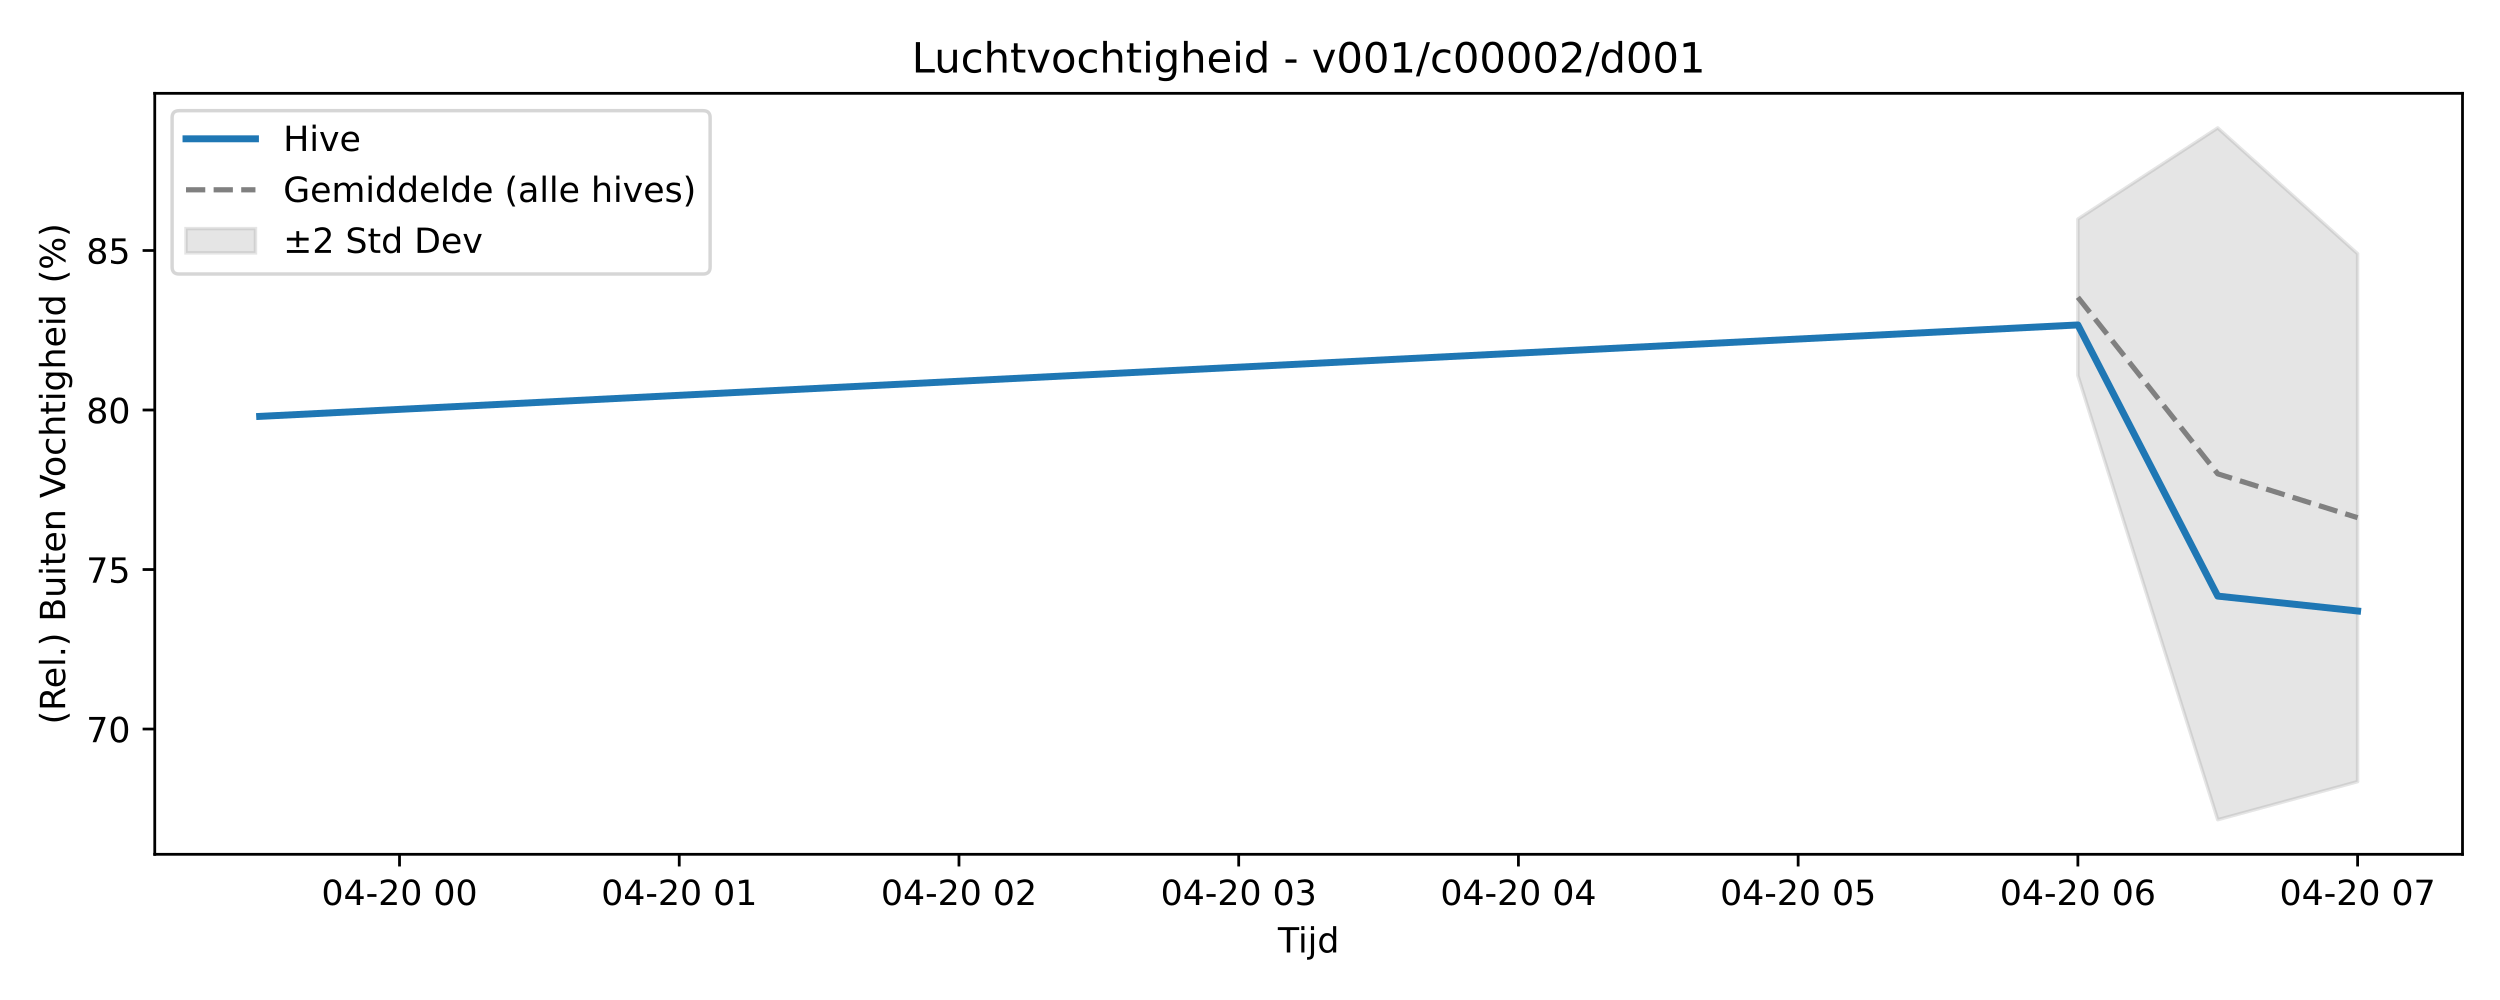
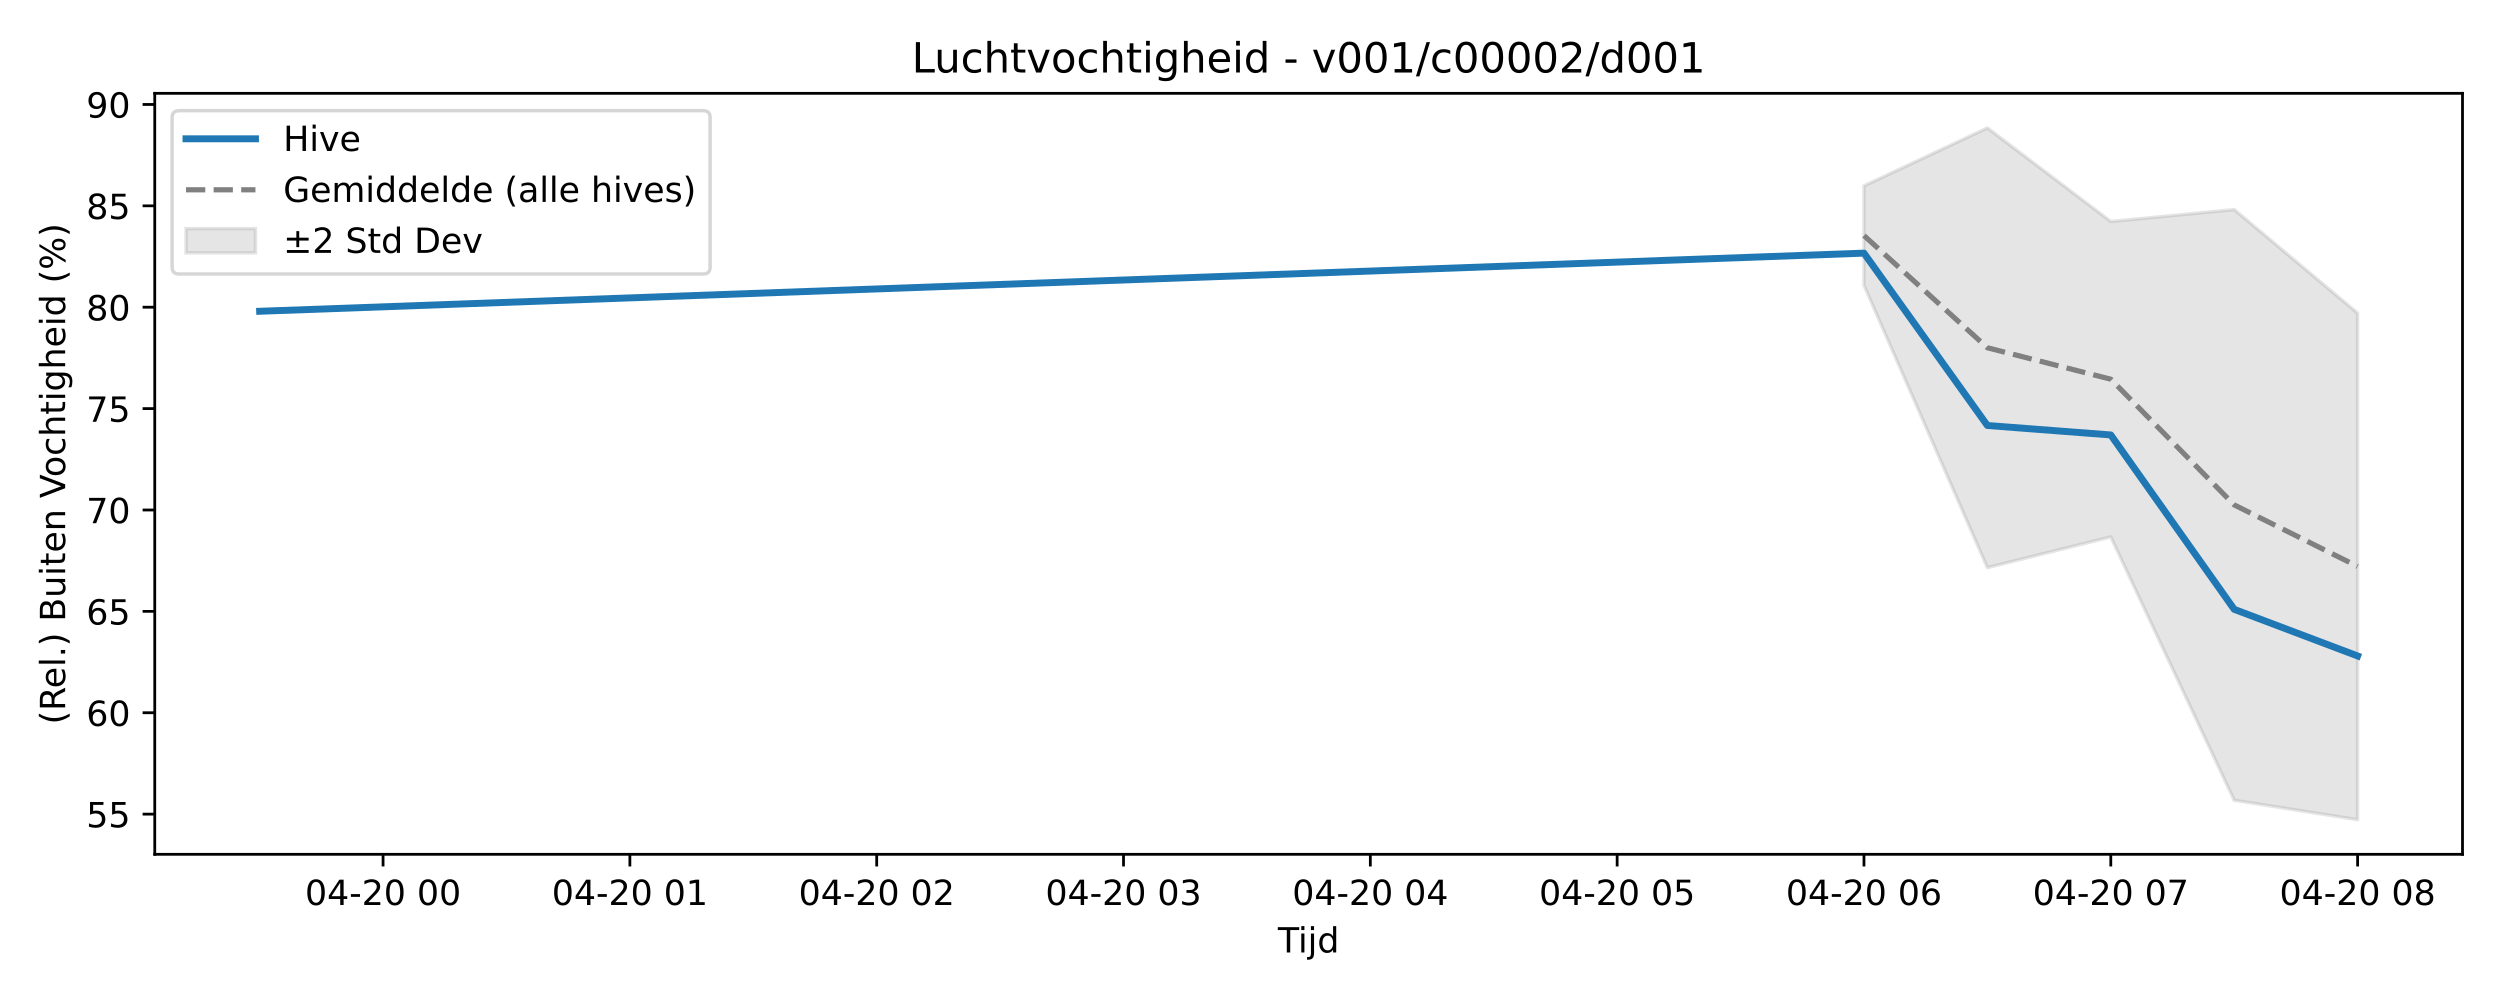
<svg xmlns="http://www.w3.org/2000/svg" xmlns:xlink="http://www.w3.org/1999/xlink" width="720pt" height="288pt" viewBox="0 0 720 288" version="1.1">
  <defs>
    <style type="text/css">*{stroke-linejoin: round; stroke-linecap: butt}</style>
  </defs>
  <g id="figure_1">
    <g id="patch_1">
      <path d="M 0 288  L 720 288  L 720 0  L 0 0  z " style="fill: #ffffff" />
    </g>
    <g id="axes_1">
      <g id="patch_2">
        <path d="M 44.57 246.04  L 709.2 246.04  L 709.2 26.88  L 44.57 26.88  z " style="fill: #ffffff" />
      </g>
      <g id="FillBetweenPolyCollection_1">
        <defs>
-           <path id="m8fafcaaaf7" d="M 598.428 -224.902  L 598.428 -179.857  L 638.709 -51.922  L 678.99 -62.894  L 678.99 -214.92  L 678.99 -214.92  L 638.709 -251.158  L 598.428 -224.902  z " style="stroke: #808080; stroke-opacity: 0.2" />
+           <path id="m6bdfca31f6" d="M 536.823 -234.47  L 536.823 -205.841  L 572.364 -124.528  L 607.906 -133.37  L 643.448 -57.523  L 678.99 -51.922  L 678.99 -197.822  L 678.99 -197.822  L 643.448 -227.648  L 607.906 -224.213  L 572.364 -251.158  L 536.823 -234.47  z " style="stroke: #808080; stroke-opacity: 0.2" />
        </defs>
-         <g clip-path="url(#pd32fae14c6)">
-           <use xlink:href="#m8fafcaaaf7" x="0" y="288" style="fill: #808080; fill-opacity: 0.2; stroke: #808080; stroke-opacity: 0.2" />
+         <g clip-path="url(#p7f0b06f3bc)">
+           <use xlink:href="#m6bdfca31f6" x="0" y="288" style="fill: #808080; fill-opacity: 0.2; stroke: #808080; stroke-opacity: 0.2" />
        </g>
      </g>
      <g id="matplotlib.axis_1">
        <g id="xtick_1">
          <g id="line2d_1">
            <defs>
-               <path id="m97b22a3993" d="M 0 0  L 0 3.5  " style="stroke: #000000; stroke-width: 0.8" />
-             </defs>
-             <g>
-               <use xlink:href="#m97b22a3993" x="115.061" y="246.04" style="stroke: #000000; stroke-width: 0.8" />
+               <path id="m39752a6a81" d="M 0 0  L 0 3.5  " style="stroke: #000000; stroke-width: 0.8" />
+             </defs>
+             <g>
+               <use xlink:href="#m39752a6a81" x="110.322" y="246.04" style="stroke: #000000; stroke-width: 0.8" />
            </g>
          </g>
          <g id="text_1">
-             <g transform="translate(92.58059 260.6384) scale(0.1 -0.1)">
+             <g transform="translate(87.8417 260.6384) scale(0.1 -0.1)">
              <defs>
                <path id="DejaVuSans-30" d="M 2034 4250  Q 1547 4250 1301 3770  Q 1056 3291 1056 2328  Q 1056 1369 1301 889  Q 1547 409 2034 409  Q 2525 409 2770 889  Q 3016 1369 3016 2328  Q 3016 3291 2770 3770  Q 2525 4250 2034 4250  z M 2034 4750  Q 2819 4750 3233 4129  Q 3647 3509 3647 2328  Q 3647 1150 3233 529  Q 2819 -91 2034 -91  Q 1250 -91 836 529  Q 422 1150 422 2328  Q 422 3509 836 4129  Q 1250 4750 2034 4750  z " transform="scale(0.015625)" />
                <path id="DejaVuSans-34" d="M 2419 4116  L 825 1625  L 2419 1625  L 2419 4116  z M 2253 4666  L 3047 4666  L 3047 1625  L 3713 1625  L 3713 1100  L 3047 1100  L 3047 0  L 2419 0  L 2419 1100  L 313 1100  L 313 1709  L 2253 4666  z " transform="scale(0.015625)" />
                <path id="DejaVuSans-2d" d="M 313 2009  L 1997 2009  L 1997 1497  L 313 1497  L 313 2009  z " transform="scale(0.015625)" />
                <path id="DejaVuSans-32" d="M 1228 531  L 3431 531  L 3431 0  L 469 0  L 469 531  Q 828 903 1448 1529  Q 2069 2156 2228 2338  Q 2531 2678 2651 2914  Q 2772 3150 2772 3378  Q 2772 3750 2511 3984  Q 2250 4219 1831 4219  Q 1534 4219 1204 4116  Q 875 4013 500 3803  L 500 4441  Q 881 4594 1212 4672  Q 1544 4750 1819 4750  Q 2544 4750 2975 4387  Q 3406 4025 3406 3419  Q 3406 3131 3298 2873  Q 3191 2616 2906 2266  Q 2828 2175 2409 1742  Q 1991 1309 1228 531  z " transform="scale(0.015625)" />
                <path id="DejaVuSans-20" transform="scale(0.015625)" />
              </defs>
              <use xlink:href="#DejaVuSans-30" />
              <use xlink:href="#DejaVuSans-34" transform="translate(63.62305 0)" />
              <use xlink:href="#DejaVuSans-2d" transform="translate(127.2461 0)" />
              <use xlink:href="#DejaVuSans-32" transform="translate(163.3301 0)" />
              <use xlink:href="#DejaVuSans-30" transform="translate(226.9531 0)" />
              <use xlink:href="#DejaVuSans-20" transform="translate(290.5762 0)" />
              <use xlink:href="#DejaVuSans-30" transform="translate(322.3633 0)" />
              <use xlink:href="#DejaVuSans-30" transform="translate(385.9863 0)" />
            </g>
          </g>
        </g>
        <g id="xtick_2">
          <g id="line2d_2">
            <g>
-               <use xlink:href="#m97b22a3993" x="195.622" y="246.04" style="stroke: #000000; stroke-width: 0.8" />
+               <use xlink:href="#m39752a6a81" x="181.406" y="246.04" style="stroke: #000000; stroke-width: 0.8" />
            </g>
          </g>
          <g id="text_2">
-             <g transform="translate(173.1418 260.6384) scale(0.1 -0.1)">
+             <g transform="translate(158.9251 260.6384) scale(0.1 -0.1)">
              <defs>
                <path id="DejaVuSans-31" d="M 794 531  L 1825 531  L 1825 4091  L 703 3866  L 703 4441  L 1819 4666  L 2450 4666  L 2450 531  L 3481 531  L 3481 0  L 794 0  L 794 531  z " transform="scale(0.015625)" />
              </defs>
              <use xlink:href="#DejaVuSans-30" />
              <use xlink:href="#DejaVuSans-34" transform="translate(63.62305 0)" />
              <use xlink:href="#DejaVuSans-2d" transform="translate(127.2461 0)" />
              <use xlink:href="#DejaVuSans-32" transform="translate(163.3301 0)" />
              <use xlink:href="#DejaVuSans-30" transform="translate(226.9531 0)" />
              <use xlink:href="#DejaVuSans-20" transform="translate(290.5762 0)" />
              <use xlink:href="#DejaVuSans-30" transform="translate(322.3633 0)" />
              <use xlink:href="#DejaVuSans-31" transform="translate(385.9863 0)" />
            </g>
          </g>
        </g>
        <g id="xtick_3">
          <g id="line2d_3">
            <g>
-               <use xlink:href="#m97b22a3993" x="276.183" y="246.04" style="stroke: #000000; stroke-width: 0.8" />
+               <use xlink:href="#m39752a6a81" x="252.489" y="246.04" style="stroke: #000000; stroke-width: 0.8" />
            </g>
          </g>
          <g id="text_3">
-             <g transform="translate(253.703 260.6384) scale(0.1 -0.1)">
+             <g transform="translate(230.0085 260.6384) scale(0.1 -0.1)">
              <use xlink:href="#DejaVuSans-30" />
              <use xlink:href="#DejaVuSans-34" transform="translate(63.62305 0)" />
              <use xlink:href="#DejaVuSans-2d" transform="translate(127.2461 0)" />
              <use xlink:href="#DejaVuSans-32" transform="translate(163.3301 0)" />
              <use xlink:href="#DejaVuSans-30" transform="translate(226.9531 0)" />
              <use xlink:href="#DejaVuSans-20" transform="translate(290.5762 0)" />
              <use xlink:href="#DejaVuSans-30" transform="translate(322.3633 0)" />
              <use xlink:href="#DejaVuSans-32" transform="translate(385.9863 0)" />
            </g>
          </g>
        </g>
        <g id="xtick_4">
          <g id="line2d_4">
            <g>
-               <use xlink:href="#m97b22a3993" x="356.745" y="246.04" style="stroke: #000000; stroke-width: 0.8" />
+               <use xlink:href="#m39752a6a81" x="323.572" y="246.04" style="stroke: #000000; stroke-width: 0.8" />
            </g>
          </g>
          <g id="text_4">
-             <g transform="translate(334.2642 260.6384) scale(0.1 -0.1)">
+             <g transform="translate(301.092 260.6384) scale(0.1 -0.1)">
              <defs>
                <path id="DejaVuSans-33" d="M 2597 2516  Q 3050 2419 3304 2112  Q 3559 1806 3559 1356  Q 3559 666 3084 287  Q 2609 -91 1734 -91  Q 1441 -91 1130 -33  Q 819 25 488 141  L 488 750  Q 750 597 1062 519  Q 1375 441 1716 441  Q 2309 441 2620 675  Q 2931 909 2931 1356  Q 2931 1769 2642 2001  Q 2353 2234 1838 2234  L 1294 2234  L 1294 2753  L 1863 2753  Q 2328 2753 2575 2939  Q 2822 3125 2822 3475  Q 2822 3834 2567 4026  Q 2313 4219 1838 4219  Q 1578 4219 1281 4162  Q 984 4106 628 3988  L 628 4550  Q 988 4650 1302 4700  Q 1616 4750 1894 4750  Q 2613 4750 3031 4423  Q 3450 4097 3450 3541  Q 3450 3153 3228 2886  Q 3006 2619 2597 2516  z " transform="scale(0.015625)" />
              </defs>
              <use xlink:href="#DejaVuSans-30" />
              <use xlink:href="#DejaVuSans-34" transform="translate(63.62305 0)" />
              <use xlink:href="#DejaVuSans-2d" transform="translate(127.2461 0)" />
              <use xlink:href="#DejaVuSans-32" transform="translate(163.3301 0)" />
              <use xlink:href="#DejaVuSans-30" transform="translate(226.9531 0)" />
              <use xlink:href="#DejaVuSans-20" transform="translate(290.5762 0)" />
              <use xlink:href="#DejaVuSans-30" transform="translate(322.3633 0)" />
              <use xlink:href="#DejaVuSans-33" transform="translate(385.9863 0)" />
            </g>
          </g>
        </g>
        <g id="xtick_5">
          <g id="line2d_5">
            <g>
-               <use xlink:href="#m97b22a3993" x="437.306" y="246.04" style="stroke: #000000; stroke-width: 0.8" />
+               <use xlink:href="#m39752a6a81" x="394.656" y="246.04" style="stroke: #000000; stroke-width: 0.8" />
            </g>
          </g>
          <g id="text_5">
-             <g transform="translate(414.8254 260.6384) scale(0.1 -0.1)">
+             <g transform="translate(372.1754 260.6384) scale(0.1 -0.1)">
              <use xlink:href="#DejaVuSans-30" />
              <use xlink:href="#DejaVuSans-34" transform="translate(63.62305 0)" />
              <use xlink:href="#DejaVuSans-2d" transform="translate(127.2461 0)" />
              <use xlink:href="#DejaVuSans-32" transform="translate(163.3301 0)" />
              <use xlink:href="#DejaVuSans-30" transform="translate(226.9531 0)" />
              <use xlink:href="#DejaVuSans-20" transform="translate(290.5762 0)" />
              <use xlink:href="#DejaVuSans-30" transform="translate(322.3633 0)" />
              <use xlink:href="#DejaVuSans-34" transform="translate(385.9863 0)" />
            </g>
          </g>
        </g>
        <g id="xtick_6">
          <g id="line2d_6">
            <g>
-               <use xlink:href="#m97b22a3993" x="517.867" y="246.04" style="stroke: #000000; stroke-width: 0.8" />
+               <use xlink:href="#m39752a6a81" x="465.739" y="246.04" style="stroke: #000000; stroke-width: 0.8" />
            </g>
          </g>
          <g id="text_6">
-             <g transform="translate(495.3867 260.6384) scale(0.1 -0.1)">
+             <g transform="translate(443.2588 260.6384) scale(0.1 -0.1)">
              <defs>
                <path id="DejaVuSans-35" d="M 691 4666  L 3169 4666  L 3169 4134  L 1269 4134  L 1269 2991  Q 1406 3038 1543 3061  Q 1681 3084 1819 3084  Q 2600 3084 3056 2656  Q 3513 2228 3513 1497  Q 3513 744 3044 326  Q 2575 -91 1722 -91  Q 1428 -91 1123 -41  Q 819 9 494 109  L 494 744  Q 775 591 1075 516  Q 1375 441 1709 441  Q 2250 441 2565 725  Q 2881 1009 2881 1497  Q 2881 1984 2565 2268  Q 2250 2553 1709 2553  Q 1456 2553 1204 2497  Q 953 2441 691 2322  L 691 4666  z " transform="scale(0.015625)" />
              </defs>
              <use xlink:href="#DejaVuSans-30" />
              <use xlink:href="#DejaVuSans-34" transform="translate(63.62305 0)" />
              <use xlink:href="#DejaVuSans-2d" transform="translate(127.2461 0)" />
              <use xlink:href="#DejaVuSans-32" transform="translate(163.3301 0)" />
              <use xlink:href="#DejaVuSans-30" transform="translate(226.9531 0)" />
              <use xlink:href="#DejaVuSans-20" transform="translate(290.5762 0)" />
              <use xlink:href="#DejaVuSans-30" transform="translate(322.3633 0)" />
              <use xlink:href="#DejaVuSans-35" transform="translate(385.9863 0)" />
            </g>
          </g>
        </g>
        <g id="xtick_7">
          <g id="line2d_7">
            <g>
-               <use xlink:href="#m97b22a3993" x="598.428" y="246.04" style="stroke: #000000; stroke-width: 0.8" />
+               <use xlink:href="#m39752a6a81" x="536.823" y="246.04" style="stroke: #000000; stroke-width: 0.8" />
            </g>
          </g>
          <g id="text_7">
-             <g transform="translate(575.9479 260.6384) scale(0.1 -0.1)">
+             <g transform="translate(514.3422 260.6384) scale(0.1 -0.1)">
              <defs>
                <path id="DejaVuSans-36" d="M 2113 2584  Q 1688 2584 1439 2293  Q 1191 2003 1191 1497  Q 1191 994 1439 701  Q 1688 409 2113 409  Q 2538 409 2786 701  Q 3034 994 3034 1497  Q 3034 2003 2786 2293  Q 2538 2584 2113 2584  z M 3366 4563  L 3366 3988  Q 3128 4100 2886 4159  Q 2644 4219 2406 4219  Q 1781 4219 1451 3797  Q 1122 3375 1075 2522  Q 1259 2794 1537 2939  Q 1816 3084 2150 3084  Q 2853 3084 3261 2657  Q 3669 2231 3669 1497  Q 3669 778 3244 343  Q 2819 -91 2113 -91  Q 1303 -91 875 529  Q 447 1150 447 2328  Q 447 3434 972 4092  Q 1497 4750 2381 4750  Q 2619 4750 2861 4703  Q 3103 4656 3366 4563  z " transform="scale(0.015625)" />
              </defs>
              <use xlink:href="#DejaVuSans-30" />
              <use xlink:href="#DejaVuSans-34" transform="translate(63.62305 0)" />
              <use xlink:href="#DejaVuSans-2d" transform="translate(127.2461 0)" />
              <use xlink:href="#DejaVuSans-32" transform="translate(163.3301 0)" />
              <use xlink:href="#DejaVuSans-30" transform="translate(226.9531 0)" />
              <use xlink:href="#DejaVuSans-20" transform="translate(290.5762 0)" />
              <use xlink:href="#DejaVuSans-30" transform="translate(322.3633 0)" />
              <use xlink:href="#DejaVuSans-36" transform="translate(385.9863 0)" />
            </g>
          </g>
        </g>
        <g id="xtick_8">
          <g id="line2d_8">
            <g>
-               <use xlink:href="#m97b22a3993" x="678.99" y="246.04" style="stroke: #000000; stroke-width: 0.8" />
+               <use xlink:href="#m39752a6a81" x="607.906" y="246.04" style="stroke: #000000; stroke-width: 0.8" />
            </g>
          </g>
          <g id="text_8">
+             <g transform="translate(585.4257 260.6384) scale(0.1 -0.1)">
+               <defs>
+                 <path id="DejaVuSans-37" d="M 525 4666  L 3525 4666  L 3525 4397  L 1831 0  L 1172 0  L 2766 4134  L 525 4134  L 525 4666  z " transform="scale(0.015625)" />
+               </defs>
+               <use xlink:href="#DejaVuSans-30" />
+               <use xlink:href="#DejaVuSans-34" transform="translate(63.62305 0)" />
+               <use xlink:href="#DejaVuSans-2d" transform="translate(127.2461 0)" />
+               <use xlink:href="#DejaVuSans-32" transform="translate(163.3301 0)" />
+               <use xlink:href="#DejaVuSans-30" transform="translate(226.9531 0)" />
+               <use xlink:href="#DejaVuSans-20" transform="translate(290.5762 0)" />
+               <use xlink:href="#DejaVuSans-30" transform="translate(322.3633 0)" />
+               <use xlink:href="#DejaVuSans-37" transform="translate(385.9863 0)" />
+             </g>
+           </g>
+         </g>
+         <g id="xtick_9">
+           <g id="line2d_9">
+             <g>
+               <use xlink:href="#m39752a6a81" x="678.99" y="246.04" style="stroke: #000000; stroke-width: 0.8" />
+             </g>
+           </g>
+           <g id="text_9">
            <g transform="translate(656.5091 260.6384) scale(0.1 -0.1)">
              <defs>
-                 <path id="DejaVuSans-37" d="M 525 4666  L 3525 4666  L 3525 4397  L 1831 0  L 1172 0  L 2766 4134  L 525 4134  L 525 4666  z " transform="scale(0.015625)" />
-               </defs>
-               <use xlink:href="#DejaVuSans-30" />
-               <use xlink:href="#DejaVuSans-34" transform="translate(63.62305 0)" />
-               <use xlink:href="#DejaVuSans-2d" transform="translate(127.2461 0)" />
-               <use xlink:href="#DejaVuSans-32" transform="translate(163.3301 0)" />
-               <use xlink:href="#DejaVuSans-30" transform="translate(226.9531 0)" />
-               <use xlink:href="#DejaVuSans-20" transform="translate(290.5762 0)" />
-               <use xlink:href="#DejaVuSans-30" transform="translate(322.3633 0)" />
-               <use xlink:href="#DejaVuSans-37" transform="translate(385.9863 0)" />
-             </g>
-           </g>
-         </g>
-         <g id="text_9">
+                 <path id="DejaVuSans-38" d="M 2034 2216  Q 1584 2216 1326 1975  Q 1069 1734 1069 1313  Q 1069 891 1326 650  Q 1584 409 2034 409  Q 2484 409 2743 651  Q 3003 894 3003 1313  Q 3003 1734 2745 1975  Q 2488 2216 2034 2216  z M 1403 2484  Q 997 2584 770 2862  Q 544 3141 544 3541  Q 544 4100 942 4425  Q 1341 4750 2034 4750  Q 2731 4750 3128 4425  Q 3525 4100 3525 3541  Q 3525 3141 3298 2862  Q 3072 2584 2669 2484  Q 3125 2378 3379 2068  Q 3634 1759 3634 1313  Q 3634 634 3220 271  Q 2806 -91 2034 -91  Q 1263 -91 848 271  Q 434 634 434 1313  Q 434 1759 690 2068  Q 947 2378 1403 2484  z M 1172 3481  Q 1172 3119 1398 2916  Q 1625 2713 2034 2713  Q 2441 2713 2670 2916  Q 2900 3119 2900 3481  Q 2900 3844 2670 4047  Q 2441 4250 2034 4250  Q 1625 4250 1398 4047  Q 1172 3844 1172 3481  z " transform="scale(0.015625)" />
+               </defs>
+               <use xlink:href="#DejaVuSans-30" />
+               <use xlink:href="#DejaVuSans-34" transform="translate(63.62305 0)" />
+               <use xlink:href="#DejaVuSans-2d" transform="translate(127.2461 0)" />
+               <use xlink:href="#DejaVuSans-32" transform="translate(163.3301 0)" />
+               <use xlink:href="#DejaVuSans-30" transform="translate(226.9531 0)" />
+               <use xlink:href="#DejaVuSans-20" transform="translate(290.5762 0)" />
+               <use xlink:href="#DejaVuSans-30" transform="translate(322.3633 0)" />
+               <use xlink:href="#DejaVuSans-38" transform="translate(385.9863 0)" />
+             </g>
+           </g>
+         </g>
+         <g id="text_10">
          <g transform="translate(368.035 274.3166) scale(0.1 -0.1)">
            <defs>
              <path id="DejaVuSans-54" d="M -19 4666  L 3928 4666  L 3928 4134  L 2272 4134  L 2272 0  L 1638 0  L 1638 4134  L -19 4134  L -19 4666  z " transform="scale(0.015625)" />
              <path id="DejaVuSans-69" d="M 603 3500  L 1178 3500  L 1178 0  L 603 0  L 603 3500  z M 603 4863  L 1178 4863  L 1178 4134  L 603 4134  L 603 4863  z " transform="scale(0.015625)" />
              <path id="DejaVuSans-6a" d="M 603 3500  L 1178 3500  L 1178 -63  Q 1178 -731 923 -1031  Q 669 -1331 103 -1331  L -116 -1331  L -116 -844  L 38 -844  Q 366 -844 484 -692  Q 603 -541 603 -63  L 603 3500  z M 603 4863  L 1178 4863  L 1178 4134  L 603 4134  L 603 4863  z " transform="scale(0.015625)" />
              <path id="DejaVuSans-64" d="M 2906 2969  L 2906 4863  L 3481 4863  L 3481 0  L 2906 0  L 2906 525  Q 2725 213 2448 61  Q 2172 -91 1784 -91  Q 1150 -91 751 415  Q 353 922 353 1747  Q 353 2572 751 3078  Q 1150 3584 1784 3584  Q 2172 3584 2448 3432  Q 2725 3281 2906 2969  z M 947 1747  Q 947 1113 1208 752  Q 1469 391 1925 391  Q 2381 391 2643 752  Q 2906 1113 2906 1747  Q 2906 2381 2643 2742  Q 2381 3103 1925 3103  Q 1469 3103 1208 2742  Q 947 2381 947 1747  z " transform="scale(0.015625)" />
            </defs>
            <use xlink:href="#DejaVuSans-54" />
            <use xlink:href="#DejaVuSans-69" transform="translate(57.95898 0)" />
            <use xlink:href="#DejaVuSans-6a" transform="translate(85.74219 0)" />
            <use xlink:href="#DejaVuSans-64" transform="translate(113.5254 0)" />
          </g>
        </g>
      </g>
      <g id="matplotlib.axis_2">
        <g id="ytick_1">
-           <g id="line2d_9">
-             <defs>
-               <path id="mc76516838d" d="M 0 0  L -3.5 0  " style="stroke: #000000; stroke-width: 0.8" />
-             </defs>
-             <g>
-               <use xlink:href="#mc76516838d" x="44.57" y="209.963" style="stroke: #000000; stroke-width: 0.8" />
-             </g>
-           </g>
-           <g id="text_10">
-             <g transform="translate(24.845 213.7625) scale(0.1 -0.1)">
+           <g id="line2d_10">
+             <defs>
+               <path id="me6907d7580" d="M 0 0  L -3.5 0  " style="stroke: #000000; stroke-width: 0.8" />
+             </defs>
+             <g>
+               <use xlink:href="#me6907d7580" x="44.57" y="234.469" style="stroke: #000000; stroke-width: 0.8" />
+             </g>
+           </g>
+           <g id="text_11">
+             <g transform="translate(24.845 238.2683) scale(0.1 -0.1)">
+               <use xlink:href="#DejaVuSans-35" />
+               <use xlink:href="#DejaVuSans-35" transform="translate(63.62305 0)" />
+             </g>
+           </g>
+         </g>
+         <g id="ytick_2">
+           <g id="line2d_11">
+             <g>
+               <use xlink:href="#me6907d7580" x="44.57" y="205.271" style="stroke: #000000; stroke-width: 0.8" />
+             </g>
+           </g>
+           <g id="text_12">
+             <g transform="translate(24.845 209.07) scale(0.1 -0.1)">
+               <use xlink:href="#DejaVuSans-36" />
+               <use xlink:href="#DejaVuSans-30" transform="translate(63.62305 0)" />
+             </g>
+           </g>
+         </g>
+         <g id="ytick_3">
+           <g id="line2d_12">
+             <g>
+               <use xlink:href="#me6907d7580" x="44.57" y="176.073" style="stroke: #000000; stroke-width: 0.8" />
+             </g>
+           </g>
+           <g id="text_13">
+             <g transform="translate(24.845 179.8718) scale(0.1 -0.1)">
+               <use xlink:href="#DejaVuSans-36" />
+               <use xlink:href="#DejaVuSans-35" transform="translate(63.62305 0)" />
+             </g>
+           </g>
+         </g>
+         <g id="ytick_4">
+           <g id="line2d_13">
+             <g>
+               <use xlink:href="#me6907d7580" x="44.57" y="146.874" style="stroke: #000000; stroke-width: 0.8" />
+             </g>
+           </g>
+           <g id="text_14">
+             <g transform="translate(24.845 150.6735) scale(0.1 -0.1)">
              <use xlink:href="#DejaVuSans-37" />
              <use xlink:href="#DejaVuSans-30" transform="translate(63.62305 0)" />
            </g>
          </g>
        </g>
-         <g id="ytick_2">
-           <g id="line2d_10">
-             <g>
-               <use xlink:href="#mc76516838d" x="44.57" y="164.024" style="stroke: #000000; stroke-width: 0.8" />
-             </g>
-           </g>
-           <g id="text_11">
-             <g transform="translate(24.845 167.823) scale(0.1 -0.1)">
+         <g id="ytick_5">
+           <g id="line2d_14">
+             <g>
+               <use xlink:href="#me6907d7580" x="44.57" y="117.676" style="stroke: #000000; stroke-width: 0.8" />
+             </g>
+           </g>
+           <g id="text_15">
+             <g transform="translate(24.845 121.4753) scale(0.1 -0.1)">
              <use xlink:href="#DejaVuSans-37" />
              <use xlink:href="#DejaVuSans-35" transform="translate(63.62305 0)" />
            </g>
          </g>
        </g>
-         <g id="ytick_3">
-           <g id="line2d_11">
-             <g>
-               <use xlink:href="#mc76516838d" x="44.57" y="118.084" style="stroke: #000000; stroke-width: 0.8" />
-             </g>
-           </g>
-           <g id="text_12">
-             <g transform="translate(24.845 121.8834) scale(0.1 -0.1)">
-               <defs>
-                 <path id="DejaVuSans-38" d="M 2034 2216  Q 1584 2216 1326 1975  Q 1069 1734 1069 1313  Q 1069 891 1326 650  Q 1584 409 2034 409  Q 2484 409 2743 651  Q 3003 894 3003 1313  Q 3003 1734 2745 1975  Q 2488 2216 2034 2216  z M 1403 2484  Q 997 2584 770 2862  Q 544 3141 544 3541  Q 544 4100 942 4425  Q 1341 4750 2034 4750  Q 2731 4750 3128 4425  Q 3525 4100 3525 3541  Q 3525 3141 3298 2862  Q 3072 2584 2669 2484  Q 3125 2378 3379 2068  Q 3634 1759 3634 1313  Q 3634 634 3220 271  Q 2806 -91 2034 -91  Q 1263 -91 848 271  Q 434 634 434 1313  Q 434 1759 690 2068  Q 947 2378 1403 2484  z M 1172 3481  Q 1172 3119 1398 2916  Q 1625 2713 2034 2713  Q 2441 2713 2670 2916  Q 2900 3119 2900 3481  Q 2900 3844 2670 4047  Q 2441 4250 2034 4250  Q 1625 4250 1398 4047  Q 1172 3844 1172 3481  z " transform="scale(0.015625)" />
-               </defs>
+         <g id="ytick_6">
+           <g id="line2d_15">
+             <g>
+               <use xlink:href="#me6907d7580" x="44.57" y="88.478" style="stroke: #000000; stroke-width: 0.8" />
+             </g>
+           </g>
+           <g id="text_16">
+             <g transform="translate(24.845 92.277) scale(0.1 -0.1)">
              <use xlink:href="#DejaVuSans-38" />
              <use xlink:href="#DejaVuSans-30" transform="translate(63.62305 0)" />
            </g>
          </g>
        </g>
-         <g id="ytick_4">
-           <g id="line2d_12">
-             <g>
-               <use xlink:href="#mc76516838d" x="44.57" y="72.145" style="stroke: #000000; stroke-width: 0.8" />
-             </g>
-           </g>
-           <g id="text_13">
-             <g transform="translate(24.845 75.9438) scale(0.1 -0.1)">
+         <g id="ytick_7">
+           <g id="line2d_16">
+             <g>
+               <use xlink:href="#me6907d7580" x="44.57" y="59.28" style="stroke: #000000; stroke-width: 0.8" />
+             </g>
+           </g>
+           <g id="text_17">
+             <g transform="translate(24.845 63.07875) scale(0.1 -0.1)">
              <use xlink:href="#DejaVuSans-38" />
              <use xlink:href="#DejaVuSans-35" transform="translate(63.62305 0)" />
            </g>
          </g>
        </g>
-         <g id="text_14">
+         <g id="ytick_8">
+           <g id="line2d_17">
+             <g>
+               <use xlink:href="#me6907d7580" x="44.57" y="30.081" style="stroke: #000000; stroke-width: 0.8" />
+             </g>
+           </g>
+           <g id="text_18">
+             <g transform="translate(24.845 33.8805) scale(0.1 -0.1)">
+               <defs>
+                 <path id="DejaVuSans-39" d="M 703 97  L 703 672  Q 941 559 1184 500  Q 1428 441 1663 441  Q 2288 441 2617 861  Q 2947 1281 2994 2138  Q 2813 1869 2534 1725  Q 2256 1581 1919 1581  Q 1219 1581 811 2004  Q 403 2428 403 3163  Q 403 3881 828 4315  Q 1253 4750 1959 4750  Q 2769 4750 3195 4129  Q 3622 3509 3622 2328  Q 3622 1225 3098 567  Q 2575 -91 1691 -91  Q 1453 -91 1209 -44  Q 966 3 703 97  z M 1959 2075  Q 2384 2075 2632 2365  Q 2881 2656 2881 3163  Q 2881 3666 2632 3958  Q 2384 4250 1959 4250  Q 1534 4250 1286 3958  Q 1038 3666 1038 3163  Q 1038 2656 1286 2365  Q 1534 2075 1959 2075  z " transform="scale(0.015625)" />
+               </defs>
+               <use xlink:href="#DejaVuSans-39" />
+               <use xlink:href="#DejaVuSans-30" transform="translate(63.62305 0)" />
+             </g>
+           </g>
+         </g>
+         <g id="text_19">
          <g transform="translate(18.76531 208.6209) rotate(-90) scale(0.1 -0.1)">
            <defs>
              <path id="DejaVuSans-28" d="M 1984 4856  Q 1566 4138 1362 3434  Q 1159 2731 1159 2009  Q 1159 1288 1364 580  Q 1569 -128 1984 -844  L 1484 -844  Q 1016 -109 783 600  Q 550 1309 550 2009  Q 550 2706 781 3412  Q 1013 4119 1484 4856  L 1984 4856  z " transform="scale(0.015625)" />
              <path id="DejaVuSans-52" d="M 2841 2188  Q 3044 2119 3236 1894  Q 3428 1669 3622 1275  L 4263 0  L 3584 0  L 2988 1197  Q 2756 1666 2539 1819  Q 2322 1972 1947 1972  L 1259 1972  L 1259 0  L 628 0  L 628 4666  L 2053 4666  Q 2853 4666 3247 4331  Q 3641 3997 3641 3322  Q 3641 2881 3436 2590  Q 3231 2300 2841 2188  z M 1259 4147  L 1259 2491  L 2053 2491  Q 2509 2491 2742 2702  Q 2975 2913 2975 3322  Q 2975 3731 2742 3939  Q 2509 4147 2053 4147  L 1259 4147  z " transform="scale(0.015625)" />
              <path id="DejaVuSans-65" d="M 3597 1894  L 3597 1613  L 953 1613  Q 991 1019 1311 708  Q 1631 397 2203 397  Q 2534 397 2845 478  Q 3156 559 3463 722  L 3463 178  Q 3153 47 2828 -22  Q 2503 -91 2169 -91  Q 1331 -91 842 396  Q 353 884 353 1716  Q 353 2575 817 3079  Q 1281 3584 2069 3584  Q 2775 3584 3186 3129  Q 3597 2675 3597 1894  z M 3022 2063  Q 3016 2534 2758 2815  Q 2500 3097 2075 3097  Q 1594 3097 1305 2825  Q 1016 2553 972 2059  L 3022 2063  z " transform="scale(0.015625)" />
              <path id="DejaVuSans-6c" d="M 603 4863  L 1178 4863  L 1178 0  L 603 0  L 603 4863  z " transform="scale(0.015625)" />
              <path id="DejaVuSans-2e" d="M 684 794  L 1344 794  L 1344 0  L 684 0  L 684 794  z " transform="scale(0.015625)" />
              <path id="DejaVuSans-29" d="M 513 4856  L 1013 4856  Q 1481 4119 1714 3412  Q 1947 2706 1947 2009  Q 1947 1309 1714 600  Q 1481 -109 1013 -844  L 513 -844  Q 928 -128 1133 580  Q 1338 1288 1338 2009  Q 1338 2731 1133 3434  Q 928 4138 513 4856  z " transform="scale(0.015625)" />
              <path id="DejaVuSans-42" d="M 1259 2228  L 1259 519  L 2272 519  Q 2781 519 3026 730  Q 3272 941 3272 1375  Q 3272 1813 3026 2020  Q 2781 2228 2272 2228  L 1259 2228  z M 1259 4147  L 1259 2741  L 2194 2741  Q 2656 2741 2882 2914  Q 3109 3088 3109 3444  Q 3109 3797 2882 3972  Q 2656 4147 2194 4147  L 1259 4147  z M 628 4666  L 2241 4666  Q 2963 4666 3353 4366  Q 3744 4066 3744 3513  Q 3744 3084 3544 2831  Q 3344 2578 2956 2516  Q 3422 2416 3680 2098  Q 3938 1781 3938 1306  Q 3938 681 3513 340  Q 3088 0 2303 0  L 628 0  L 628 4666  z " transform="scale(0.015625)" />
              <path id="DejaVuSans-75" d="M 544 1381  L 544 3500  L 1119 3500  L 1119 1403  Q 1119 906 1312 657  Q 1506 409 1894 409  Q 2359 409 2629 706  Q 2900 1003 2900 1516  L 2900 3500  L 3475 3500  L 3475 0  L 2900 0  L 2900 538  Q 2691 219 2414 64  Q 2138 -91 1772 -91  Q 1169 -91 856 284  Q 544 659 544 1381  z M 1991 3584  L 1991 3584  z " transform="scale(0.015625)" />
              <path id="DejaVuSans-74" d="M 1172 4494  L 1172 3500  L 2356 3500  L 2356 3053  L 1172 3053  L 1172 1153  Q 1172 725 1289 603  Q 1406 481 1766 481  L 2356 481  L 2356 0  L 1766 0  Q 1100 0 847 248  Q 594 497 594 1153  L 594 3053  L 172 3053  L 172 3500  L 594 3500  L 594 4494  L 1172 4494  z " transform="scale(0.015625)" />
              <path id="DejaVuSans-6e" d="M 3513 2113  L 3513 0  L 2938 0  L 2938 2094  Q 2938 2591 2744 2837  Q 2550 3084 2163 3084  Q 1697 3084 1428 2787  Q 1159 2491 1159 1978  L 1159 0  L 581 0  L 581 3500  L 1159 3500  L 1159 2956  Q 1366 3272 1645 3428  Q 1925 3584 2291 3584  Q 2894 3584 3203 3211  Q 3513 2838 3513 2113  z " transform="scale(0.015625)" />
              <path id="DejaVuSans-56" d="M 1831 0  L 50 4666  L 709 4666  L 2188 738  L 3669 4666  L 4325 4666  L 2547 0  L 1831 0  z " transform="scale(0.015625)" />
              <path id="DejaVuSans-6f" d="M 1959 3097  Q 1497 3097 1228 2736  Q 959 2375 959 1747  Q 959 1119 1226 758  Q 1494 397 1959 397  Q 2419 397 2687 759  Q 2956 1122 2956 1747  Q 2956 2369 2687 2733  Q 2419 3097 1959 3097  z M 1959 3584  Q 2709 3584 3137 3096  Q 3566 2609 3566 1747  Q 3566 888 3137 398  Q 2709 -91 1959 -91  Q 1206 -91 779 398  Q 353 888 353 1747  Q 353 2609 779 3096  Q 1206 3584 1959 3584  z " transform="scale(0.015625)" />
              <path id="DejaVuSans-63" d="M 3122 3366  L 3122 2828  Q 2878 2963 2633 3030  Q 2388 3097 2138 3097  Q 1578 3097 1268 2742  Q 959 2388 959 1747  Q 959 1106 1268 751  Q 1578 397 2138 397  Q 2388 397 2633 464  Q 2878 531 3122 666  L 3122 134  Q 2881 22 2623 -34  Q 2366 -91 2075 -91  Q 1284 -91 818 406  Q 353 903 353 1747  Q 353 2603 823 3093  Q 1294 3584 2113 3584  Q 2378 3584 2631 3529  Q 2884 3475 3122 3366  z " transform="scale(0.015625)" />
              <path id="DejaVuSans-68" d="M 3513 2113  L 3513 0  L 2938 0  L 2938 2094  Q 2938 2591 2744 2837  Q 2550 3084 2163 3084  Q 1697 3084 1428 2787  Q 1159 2491 1159 1978  L 1159 0  L 581 0  L 581 4863  L 1159 4863  L 1159 2956  Q 1366 3272 1645 3428  Q 1925 3584 2291 3584  Q 2894 3584 3203 3211  Q 3513 2838 3513 2113  z " transform="scale(0.015625)" />
              <path id="DejaVuSans-67" d="M 2906 1791  Q 2906 2416 2648 2759  Q 2391 3103 1925 3103  Q 1463 3103 1205 2759  Q 947 2416 947 1791  Q 947 1169 1205 825  Q 1463 481 1925 481  Q 2391 481 2648 825  Q 2906 1169 2906 1791  z M 3481 434  Q 3481 -459 3084 -895  Q 2688 -1331 1869 -1331  Q 1566 -1331 1297 -1286  Q 1028 -1241 775 -1147  L 775 -588  Q 1028 -725 1275 -790  Q 1522 -856 1778 -856  Q 2344 -856 2625 -561  Q 2906 -266 2906 331  L 2906 616  Q 2728 306 2450 153  Q 2172 0 1784 0  Q 1141 0 747 490  Q 353 981 353 1791  Q 353 2603 747 3093  Q 1141 3584 1784 3584  Q 2172 3584 2450 3431  Q 2728 3278 2906 2969  L 2906 3500  L 3481 3500  L 3481 434  z " transform="scale(0.015625)" />
              <path id="DejaVuSans-25" d="M 4653 2053  Q 4381 2053 4226 1822  Q 4072 1591 4072 1178  Q 4072 772 4226 539  Q 4381 306 4653 306  Q 4919 306 5073 539  Q 5228 772 5228 1178  Q 5228 1588 5073 1820  Q 4919 2053 4653 2053  z M 4653 2450  Q 5147 2450 5437 2106  Q 5728 1763 5728 1178  Q 5728 594 5436 251  Q 5144 -91 4653 -91  Q 4153 -91 3862 251  Q 3572 594 3572 1178  Q 3572 1766 3864 2108  Q 4156 2450 4653 2450  z M 1428 4353  Q 1159 4353 1004 4120  Q 850 3888 850 3481  Q 850 3069 1003 2837  Q 1156 2606 1428 2606  Q 1700 2606 1854 2837  Q 2009 3069 2009 3481  Q 2009 3884 1853 4118  Q 1697 4353 1428 4353  z M 4250 4750  L 4750 4750  L 1831 -91  L 1331 -91  L 4250 4750  z M 1428 4750  Q 1922 4750 2215 4408  Q 2509 4066 2509 3481  Q 2509 2891 2217 2550  Q 1925 2209 1428 2209  Q 931 2209 642 2551  Q 353 2894 353 3481  Q 353 4063 643 4406  Q 934 4750 1428 4750  z " transform="scale(0.015625)" />
            </defs>
            <use xlink:href="#DejaVuSans-28" />
            <use xlink:href="#DejaVuSans-52" transform="translate(39.01367 0)" />
            <use xlink:href="#DejaVuSans-65" transform="translate(103.9961 0)" />
            <use xlink:href="#DejaVuSans-6c" transform="translate(165.5195 0)" />
            <use xlink:href="#DejaVuSans-2e" transform="translate(193.3027 0)" />
            <use xlink:href="#DejaVuSans-29" transform="translate(225.0898 0)" />
            <use xlink:href="#DejaVuSans-20" transform="translate(264.1035 0)" />
            <use xlink:href="#DejaVuSans-42" transform="translate(295.8906 0)" />
            <use xlink:href="#DejaVuSans-75" transform="translate(364.4941 0)" />
            <use xlink:href="#DejaVuSans-69" transform="translate(427.873 0)" />
            <use xlink:href="#DejaVuSans-74" transform="translate(455.6562 0)" />
            <use xlink:href="#DejaVuSans-65" transform="translate(494.8652 0)" />
            <use xlink:href="#DejaVuSans-6e" transform="translate(556.3887 0)" />
            <use xlink:href="#DejaVuSans-20" transform="translate(619.7676 0)" />
            <use xlink:href="#DejaVuSans-56" transform="translate(651.5547 0)" />
            <use xlink:href="#DejaVuSans-6f" transform="translate(712.2129 0)" />
            <use xlink:href="#DejaVuSans-63" transform="translate(773.3945 0)" />
            <use xlink:href="#DejaVuSans-68" transform="translate(828.375 0)" />
            <use xlink:href="#DejaVuSans-74" transform="translate(891.7539 0)" />
            <use xlink:href="#DejaVuSans-69" transform="translate(930.9629 0)" />
            <use xlink:href="#DejaVuSans-67" transform="translate(958.7461 0)" />
            <use xlink:href="#DejaVuSans-68" transform="translate(1022.223 0)" />
            <use xlink:href="#DejaVuSans-65" transform="translate(1085.602 0)" />
            <use xlink:href="#DejaVuSans-69" transform="translate(1147.125 0)" />
            <use xlink:href="#DejaVuSans-64" transform="translate(1174.908 0)" />
            <use xlink:href="#DejaVuSans-20" transform="translate(1238.385 0)" />
            <use xlink:href="#DejaVuSans-28" transform="translate(1270.172 0)" />
            <use xlink:href="#DejaVuSans-25" transform="translate(1309.186 0)" />
            <use xlink:href="#DejaVuSans-29" transform="translate(1404.205 0)" />
          </g>
        </g>
      </g>
-       <g id="line2d_13">
-         <path d="M 74.78 119.922  L 598.428 93.583  L 638.709 171.68  L 678.99 175.968  " clip-path="url(#pd32fae14c6)" style="fill: none; stroke: #1f77b4; stroke-width: 2; stroke-linecap: square" />
-       </g>
-       <g id="line2d_14">
-         <path d="M 74.78 119.922  M 598.428 85.62  L 638.709 136.46  L 678.99 149.093  " clip-path="url(#pd32fae14c6)" style="fill: none; stroke-dasharray: 5.55,2.4; stroke-dashoffset: 0; stroke: #808080; stroke-width: 1.5" />
+       <g id="line2d_18">
+         <path d="M 74.78 89.646  L 536.823 72.905  L 572.364 122.542  L 607.906 125.268  L 643.448 175.489  L 678.99 188.92  " clip-path="url(#p7f0b06f3bc)" style="fill: none; stroke: #1f77b4; stroke-width: 2; stroke-linecap: square" />
+       </g>
+       <g id="line2d_19">
+         <path d="M 74.78 89.646  M 536.823 67.844  L 572.364 100.157  L 607.906 109.209  L 643.448 145.414  L 678.99 163.128  " clip-path="url(#p7f0b06f3bc)" style="fill: none; stroke-dasharray: 5.55,2.4; stroke-dashoffset: 0; stroke: #808080; stroke-width: 1.5" />
      </g>
      <g id="patch_3">
        <path d="M 44.57 246.04  L 44.57 26.88  " style="fill: none; stroke: #000000; stroke-width: 0.8; stroke-linejoin: miter; stroke-linecap: square" />
      </g>
      <g id="patch_4">
        <path d="M 709.2 246.04  L 709.2 26.88  " style="fill: none; stroke: #000000; stroke-width: 0.8; stroke-linejoin: miter; stroke-linecap: square" />
      </g>
      <g id="patch_5">
        <path d="M 44.57 246.04  L 709.2 246.04  " style="fill: none; stroke: #000000; stroke-width: 0.8; stroke-linejoin: miter; stroke-linecap: square" />
      </g>
      <g id="patch_6">
        <path d="M 44.57 26.88  L 709.2 26.88  " style="fill: none; stroke: #000000; stroke-width: 0.8; stroke-linejoin: miter; stroke-linecap: square" />
      </g>
-       <g id="text_15">
+       <g id="text_20">
        <g transform="translate(262.5953 20.88) scale(0.12 -0.12)">
          <defs>
            <path id="DejaVuSans-4c" d="M 628 4666  L 1259 4666  L 1259 531  L 3531 531  L 3531 0  L 628 0  L 628 4666  z " transform="scale(0.015625)" />
            <path id="DejaVuSans-76" d="M 191 3500  L 800 3500  L 1894 563  L 2988 3500  L 3597 3500  L 2284 0  L 1503 0  L 191 3500  z " transform="scale(0.015625)" />
            <path id="DejaVuSans-2f" d="M 1625 4666  L 2156 4666  L 531 -594  L 0 -594  L 1625 4666  z " transform="scale(0.015625)" />
          </defs>
          <use xlink:href="#DejaVuSans-4c" />
          <use xlink:href="#DejaVuSans-75" transform="translate(53.96289 0)" />
          <use xlink:href="#DejaVuSans-63" transform="translate(117.3418 0)" />
          <use xlink:href="#DejaVuSans-68" transform="translate(172.3223 0)" />
          <use xlink:href="#DejaVuSans-74" transform="translate(235.7012 0)" />
          <use xlink:href="#DejaVuSans-76" transform="translate(274.9102 0)" />
          <use xlink:href="#DejaVuSans-6f" transform="translate(334.0898 0)" />
          <use xlink:href="#DejaVuSans-63" transform="translate(395.2715 0)" />
          <use xlink:href="#DejaVuSans-68" transform="translate(450.252 0)" />
          <use xlink:href="#DejaVuSans-74" transform="translate(513.6309 0)" />
          <use xlink:href="#DejaVuSans-69" transform="translate(552.8398 0)" />
          <use xlink:href="#DejaVuSans-67" transform="translate(580.623 0)" />
          <use xlink:href="#DejaVuSans-68" transform="translate(644.0996 0)" />
          <use xlink:href="#DejaVuSans-65" transform="translate(707.4785 0)" />
          <use xlink:href="#DejaVuSans-69" transform="translate(769.002 0)" />
          <use xlink:href="#DejaVuSans-64" transform="translate(796.7852 0)" />
          <use xlink:href="#DejaVuSans-20" transform="translate(860.2617 0)" />
          <use xlink:href="#DejaVuSans-2d" transform="translate(892.0488 0)" />
          <use xlink:href="#DejaVuSans-20" transform="translate(928.1328 0)" />
          <use xlink:href="#DejaVuSans-76" transform="translate(959.9199 0)" />
          <use xlink:href="#DejaVuSans-30" transform="translate(1019.1 0)" />
          <use xlink:href="#DejaVuSans-30" transform="translate(1082.723 0)" />
          <use xlink:href="#DejaVuSans-31" transform="translate(1146.346 0)" />
          <use xlink:href="#DejaVuSans-2f" transform="translate(1209.969 0)" />
          <use xlink:href="#DejaVuSans-63" transform="translate(1243.66 0)" />
          <use xlink:href="#DejaVuSans-30" transform="translate(1298.641 0)" />
          <use xlink:href="#DejaVuSans-30" transform="translate(1362.264 0)" />
          <use xlink:href="#DejaVuSans-30" transform="translate(1425.887 0)" />
          <use xlink:href="#DejaVuSans-30" transform="translate(1489.51 0)" />
          <use xlink:href="#DejaVuSans-32" transform="translate(1553.133 0)" />
          <use xlink:href="#DejaVuSans-2f" transform="translate(1616.756 0)" />
          <use xlink:href="#DejaVuSans-64" transform="translate(1650.447 0)" />
          <use xlink:href="#DejaVuSans-30" transform="translate(1713.924 0)" />
          <use xlink:href="#DejaVuSans-30" transform="translate(1777.547 0)" />
          <use xlink:href="#DejaVuSans-31" transform="translate(1841.17 0)" />
        </g>
      </g>
      <g id="legend_1">
        <g id="patch_7">
          <path d="M 51.57 78.914  L 202.514 78.914  Q 204.514 78.914 204.514 76.914  L 204.514 33.88  Q 204.514 31.88 202.514 31.88  L 51.57 31.88  Q 49.57 31.88 49.57 33.88  L 49.57 76.914  Q 49.57 78.914 51.57 78.914  z " style="fill: #ffffff; opacity: 0.8; stroke: #cccccc; stroke-linejoin: miter" />
        </g>
-         <g id="line2d_15">
+         <g id="line2d_20">
          <path d="M 53.57 39.978  L 63.57 39.978  L 73.57 39.978  " style="fill: none; stroke: #1f77b4; stroke-width: 2; stroke-linecap: square" />
        </g>
-         <g id="text_16">
+         <g id="text_21">
          <g transform="translate(81.57 43.47844) scale(0.1 -0.1)">
            <defs>
              <path id="DejaVuSans-48" d="M 628 4666  L 1259 4666  L 1259 2753  L 3553 2753  L 3553 4666  L 4184 4666  L 4184 0  L 3553 0  L 3553 2222  L 1259 2222  L 1259 0  L 628 0  L 628 4666  z " transform="scale(0.015625)" />
            </defs>
            <use xlink:href="#DejaVuSans-48" />
            <use xlink:href="#DejaVuSans-69" transform="translate(75.19531 0)" />
            <use xlink:href="#DejaVuSans-76" transform="translate(102.9785 0)" />
            <use xlink:href="#DejaVuSans-65" transform="translate(162.1582 0)" />
          </g>
        </g>
-         <g id="line2d_16">
+         <g id="line2d_21">
          <path d="M 53.57 54.657  L 63.57 54.657  L 73.57 54.657  " style="fill: none; stroke-dasharray: 5.55,2.4; stroke-dashoffset: 0; stroke: #808080; stroke-width: 1.5" />
        </g>
-         <g id="text_17">
+         <g id="text_22">
          <g transform="translate(81.57 58.15656) scale(0.1 -0.1)">
            <defs>
              <path id="DejaVuSans-47" d="M 3809 666  L 3809 1919  L 2778 1919  L 2778 2438  L 4434 2438  L 4434 434  Q 4069 175 3628 42  Q 3188 -91 2688 -91  Q 1594 -91 976 548  Q 359 1188 359 2328  Q 359 3472 976 4111  Q 1594 4750 2688 4750  Q 3144 4750 3555 4637  Q 3966 4525 4313 4306  L 4313 3634  Q 3963 3931 3569 4081  Q 3175 4231 2741 4231  Q 1884 4231 1454 3753  Q 1025 3275 1025 2328  Q 1025 1384 1454 906  Q 1884 428 2741 428  Q 3075 428 3337 486  Q 3600 544 3809 666  z " transform="scale(0.015625)" />
              <path id="DejaVuSans-6d" d="M 3328 2828  Q 3544 3216 3844 3400  Q 4144 3584 4550 3584  Q 5097 3584 5394 3201  Q 5691 2819 5691 2113  L 5691 0  L 5113 0  L 5113 2094  Q 5113 2597 4934 2840  Q 4756 3084 4391 3084  Q 3944 3084 3684 2787  Q 3425 2491 3425 1978  L 3425 0  L 2847 0  L 2847 2094  Q 2847 2600 2669 2842  Q 2491 3084 2119 3084  Q 1678 3084 1418 2786  Q 1159 2488 1159 1978  L 1159 0  L 581 0  L 581 3500  L 1159 3500  L 1159 2956  Q 1356 3278 1631 3431  Q 1906 3584 2284 3584  Q 2666 3584 2933 3390  Q 3200 3197 3328 2828  z " transform="scale(0.015625)" />
              <path id="DejaVuSans-61" d="M 2194 1759  Q 1497 1759 1228 1600  Q 959 1441 959 1056  Q 959 750 1161 570  Q 1363 391 1709 391  Q 2188 391 2477 730  Q 2766 1069 2766 1631  L 2766 1759  L 2194 1759  z M 3341 1997  L 3341 0  L 2766 0  L 2766 531  Q 2569 213 2275 61  Q 1981 -91 1556 -91  Q 1019 -91 701 211  Q 384 513 384 1019  Q 384 1609 779 1909  Q 1175 2209 1959 2209  L 2766 2209  L 2766 2266  Q 2766 2663 2505 2880  Q 2244 3097 1772 3097  Q 1472 3097 1187 3025  Q 903 2953 641 2809  L 641 3341  Q 956 3463 1253 3523  Q 1550 3584 1831 3584  Q 2591 3584 2966 3190  Q 3341 2797 3341 1997  z " transform="scale(0.015625)" />
              <path id="DejaVuSans-73" d="M 2834 3397  L 2834 2853  Q 2591 2978 2328 3040  Q 2066 3103 1784 3103  Q 1356 3103 1142 2972  Q 928 2841 928 2578  Q 928 2378 1081 2264  Q 1234 2150 1697 2047  L 1894 2003  Q 2506 1872 2764 1633  Q 3022 1394 3022 966  Q 3022 478 2636 193  Q 2250 -91 1575 -91  Q 1294 -91 989 -36  Q 684 19 347 128  L 347 722  Q 666 556 975 473  Q 1284 391 1588 391  Q 1994 391 2212 530  Q 2431 669 2431 922  Q 2431 1156 2273 1281  Q 2116 1406 1581 1522  L 1381 1569  Q 847 1681 609 1914  Q 372 2147 372 2553  Q 372 3047 722 3315  Q 1072 3584 1716 3584  Q 2034 3584 2315 3537  Q 2597 3491 2834 3397  z " transform="scale(0.015625)" />
            </defs>
            <use xlink:href="#DejaVuSans-47" />
            <use xlink:href="#DejaVuSans-65" transform="translate(77.49023 0)" />
            <use xlink:href="#DejaVuSans-6d" transform="translate(139.0137 0)" />
            <use xlink:href="#DejaVuSans-69" transform="translate(236.4258 0)" />
            <use xlink:href="#DejaVuSans-64" transform="translate(264.209 0)" />
            <use xlink:href="#DejaVuSans-64" transform="translate(327.6855 0)" />
            <use xlink:href="#DejaVuSans-65" transform="translate(391.1621 0)" />
            <use xlink:href="#DejaVuSans-6c" transform="translate(452.6855 0)" />
            <use xlink:href="#DejaVuSans-64" transform="translate(480.4688 0)" />
            <use xlink:href="#DejaVuSans-65" transform="translate(543.9453 0)" />
            <use xlink:href="#DejaVuSans-20" transform="translate(605.4688 0)" />
            <use xlink:href="#DejaVuSans-28" transform="translate(637.2559 0)" />
            <use xlink:href="#DejaVuSans-61" transform="translate(676.2695 0)" />
            <use xlink:href="#DejaVuSans-6c" transform="translate(737.5488 0)" />
            <use xlink:href="#DejaVuSans-6c" transform="translate(765.332 0)" />
            <use xlink:href="#DejaVuSans-65" transform="translate(793.1152 0)" />
            <use xlink:href="#DejaVuSans-20" transform="translate(854.6387 0)" />
            <use xlink:href="#DejaVuSans-68" transform="translate(886.4258 0)" />
            <use xlink:href="#DejaVuSans-69" transform="translate(949.8047 0)" />
            <use xlink:href="#DejaVuSans-76" transform="translate(977.5879 0)" />
            <use xlink:href="#DejaVuSans-65" transform="translate(1036.768 0)" />
            <use xlink:href="#DejaVuSans-73" transform="translate(1098.291 0)" />
            <use xlink:href="#DejaVuSans-29" transform="translate(1150.391 0)" />
          </g>
        </g>
        <g id="patch_8">
          <path d="M 53.57 72.835  L 73.57 72.835  L 73.57 65.835  L 53.57 65.835  z " style="fill: #808080; fill-opacity: 0.2; stroke: #808080; stroke-opacity: 0.2; stroke-linejoin: miter" />
        </g>
-         <g id="text_18">
+         <g id="text_23">
          <g transform="translate(81.57 72.83469) scale(0.1 -0.1)">
            <defs>
              <path id="DejaVuSans-b1" d="M 2944 4013  L 2944 2803  L 4684 2803  L 4684 2272  L 2944 2272  L 2944 1063  L 2419 1063  L 2419 2272  L 678 2272  L 678 2803  L 2419 2803  L 2419 4013  L 2944 4013  z M 678 531  L 4684 531  L 4684 0  L 678 0  L 678 531  z " transform="scale(0.015625)" />
              <path id="DejaVuSans-53" d="M 3425 4513  L 3425 3897  Q 3066 4069 2747 4153  Q 2428 4238 2131 4238  Q 1616 4238 1336 4038  Q 1056 3838 1056 3469  Q 1056 3159 1242 3001  Q 1428 2844 1947 2747  L 2328 2669  Q 3034 2534 3370 2195  Q 3706 1856 3706 1288  Q 3706 609 3251 259  Q 2797 -91 1919 -91  Q 1588 -91 1214 -16  Q 841 59 441 206  L 441 856  Q 825 641 1194 531  Q 1563 422 1919 422  Q 2459 422 2753 634  Q 3047 847 3047 1241  Q 3047 1584 2836 1778  Q 2625 1972 2144 2069  L 1759 2144  Q 1053 2284 737 2584  Q 422 2884 422 3419  Q 422 4038 858 4394  Q 1294 4750 2059 4750  Q 2388 4750 2728 4690  Q 3069 4631 3425 4513  z " transform="scale(0.015625)" />
              <path id="DejaVuSans-44" d="M 1259 4147  L 1259 519  L 2022 519  Q 2988 519 3436 956  Q 3884 1394 3884 2338  Q 3884 3275 3436 3711  Q 2988 4147 2022 4147  L 1259 4147  z M 628 4666  L 1925 4666  Q 3281 4666 3915 4102  Q 4550 3538 4550 2338  Q 4550 1131 3912 565  Q 3275 0 1925 0  L 628 0  L 628 4666  z " transform="scale(0.015625)" />
            </defs>
            <use xlink:href="#DejaVuSans-b1" />
            <use xlink:href="#DejaVuSans-32" transform="translate(83.78906 0)" />
            <use xlink:href="#DejaVuSans-20" transform="translate(147.4121 0)" />
            <use xlink:href="#DejaVuSans-53" transform="translate(179.1992 0)" />
            <use xlink:href="#DejaVuSans-74" transform="translate(242.6758 0)" />
            <use xlink:href="#DejaVuSans-64" transform="translate(281.8848 0)" />
            <use xlink:href="#DejaVuSans-20" transform="translate(345.3613 0)" />
            <use xlink:href="#DejaVuSans-44" transform="translate(377.1484 0)" />
            <use xlink:href="#DejaVuSans-65" transform="translate(454.1504 0)" />
            <use xlink:href="#DejaVuSans-76" transform="translate(515.6738 0)" />
          </g>
        </g>
      </g>
    </g>
  </g>
  <defs>
-     <clipPath id="pd32fae14c6">
+     <clipPath id="p7f0b06f3bc">
      <rect x="44.57" y="26.88" width="664.63" height="219.16" />
    </clipPath>
  </defs>
</svg>
